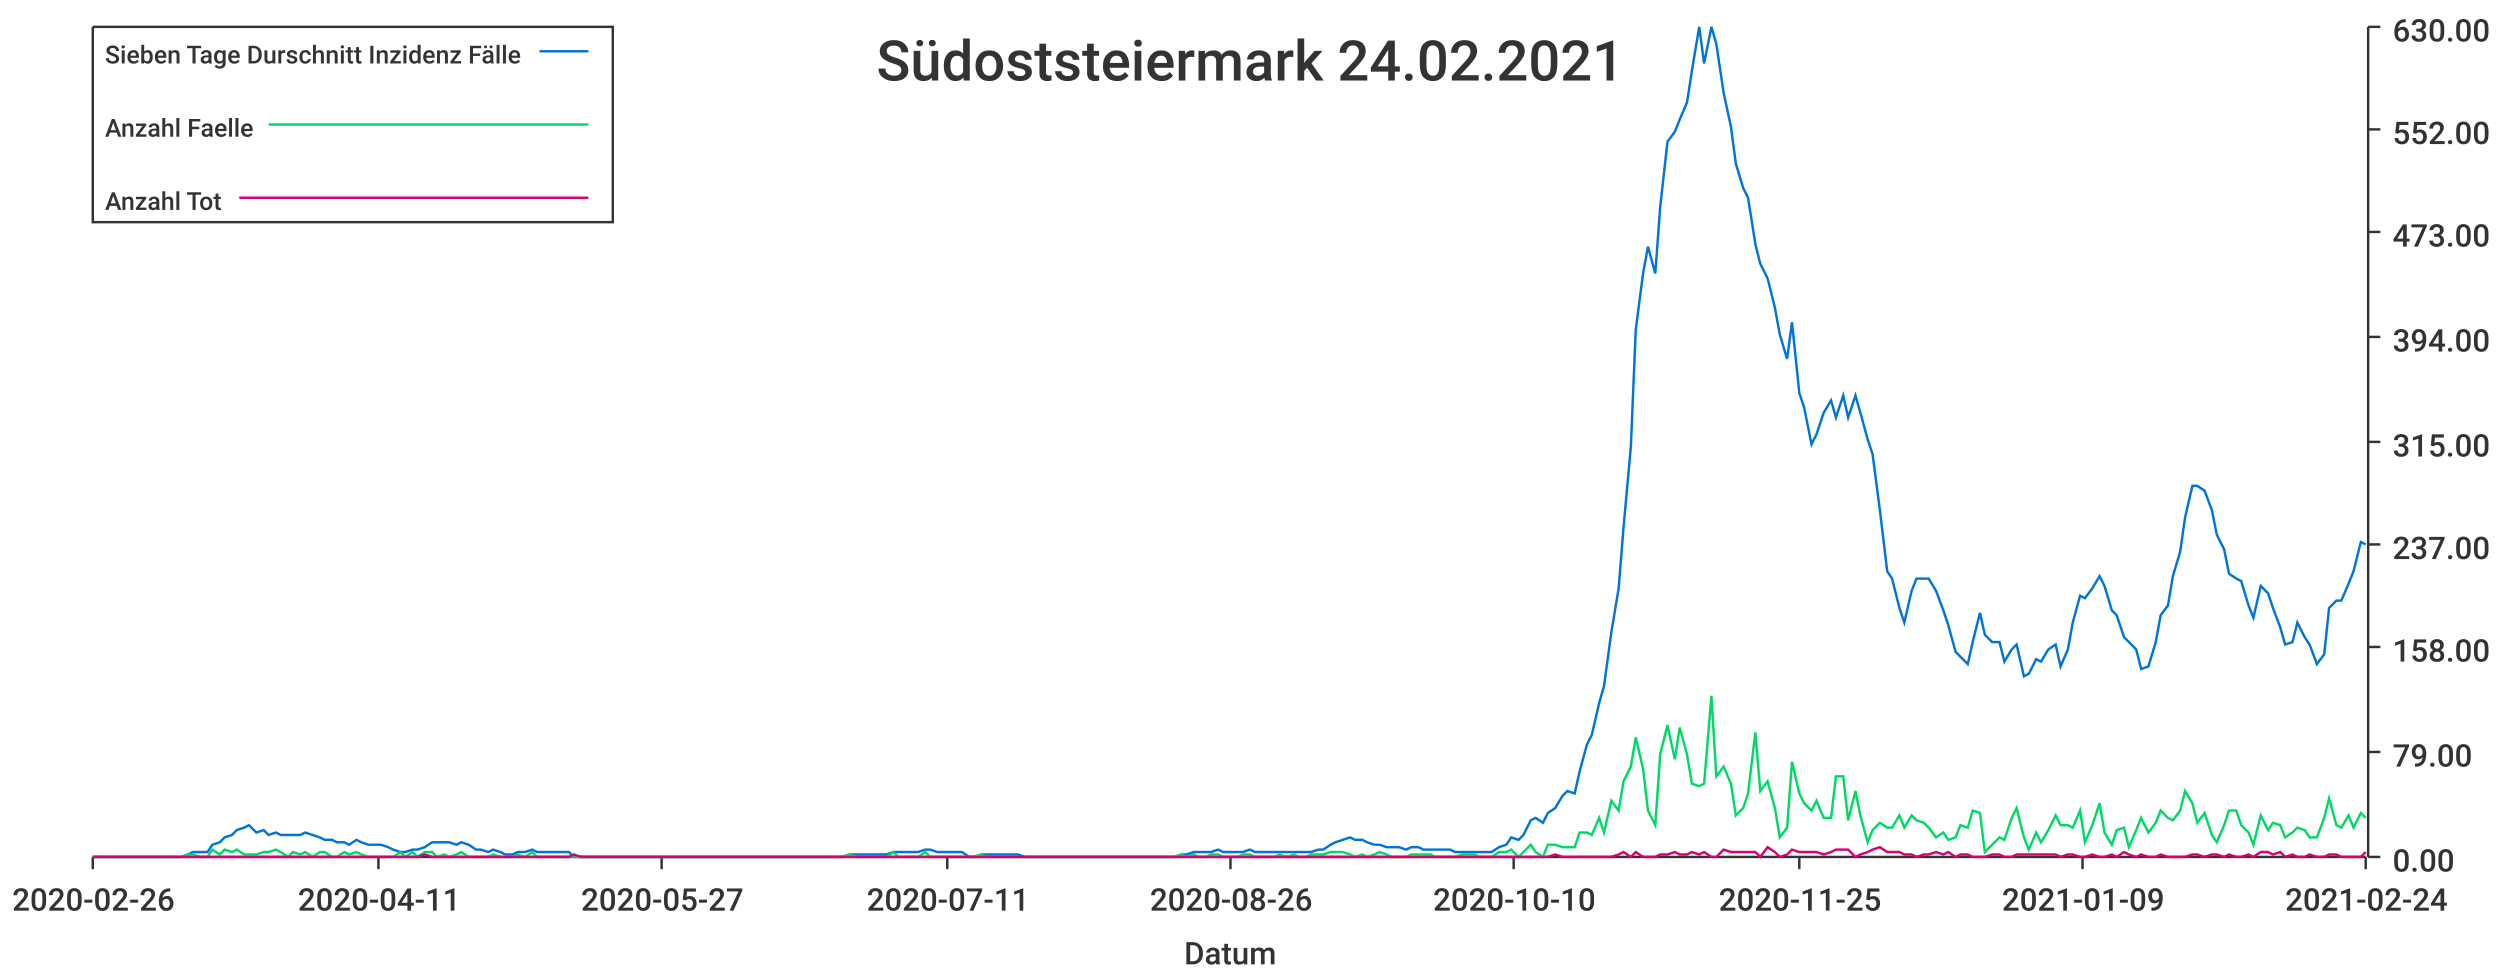
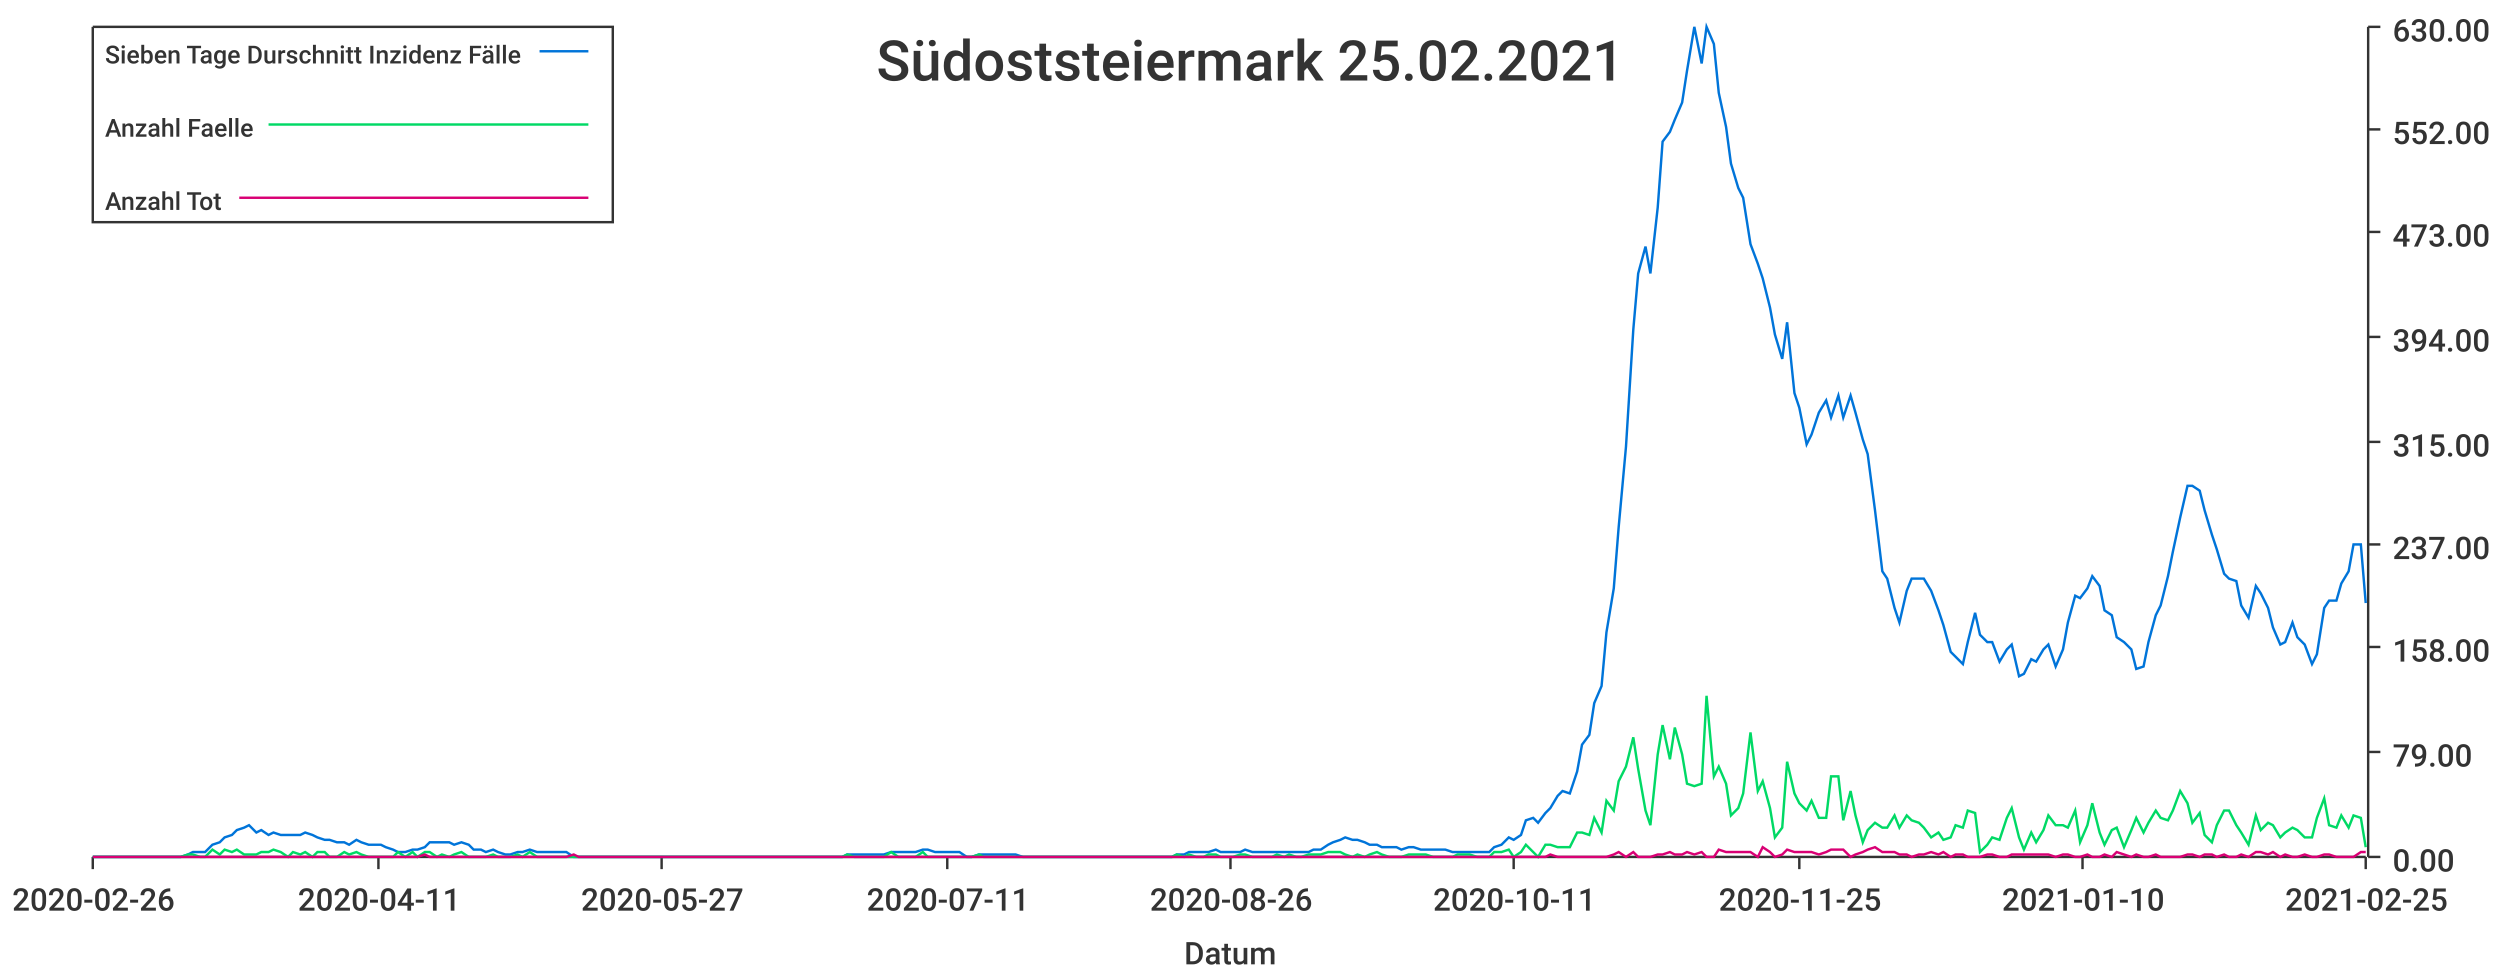
<svg xmlns="http://www.w3.org/2000/svg" width="1024" height="400">\n<path d="M 0 0 L 1024 0 L 1024 400 L 0 400 L 0 0" style="stroke-width:0;stroke:rgba(255,255,255,1.0);fill:rgba(255,255,255,1.0)" />
  <path d="M 38 11 L 969 11 L 969 351 L 38 351 L 38 11" style="stroke-width:0;stroke:rgba(255,255,255,1.0);fill:rgba(255,255,255,1.0)" />
  <path d="M 38 351 L 969 351" style="stroke-width:1;stroke:rgba(51,51,51,1.0);fill:none" />
  <path d="M 38 351 L 38 356" style="stroke-width:1;stroke:rgba(51,51,51,1.0);fill:none" />
  <text x="5" y="373" style="stroke-width:0;stroke:none;fill:rgba(51,51,51,1.0);font-size:12.8px;font-family:'Roboto Medium',sans-serif">2020-02-26</text>
  <path d="M 155 351 L 155 356" style="stroke-width:1;stroke:rgba(51,51,51,1.0);fill:none" />
  <text x="122" y="373" style="stroke-width:0;stroke:none;fill:rgba(51,51,51,1.0);font-size:12.8px;font-family:'Roboto Medium',sans-serif">2020-04-11</text>
  <path d="M 271 351 L 271 356" style="stroke-width:1;stroke:rgba(51,51,51,1.0);fill:none" />
  <text x="238" y="373" style="stroke-width:0;stroke:none;fill:rgba(51,51,51,1.0);font-size:12.8px;font-family:'Roboto Medium',sans-serif">2020-05-27</text>
  <path d="M 388 351 L 388 356" style="stroke-width:1;stroke:rgba(51,51,51,1.0);fill:none" />
  <text x="355" y="373" style="stroke-width:0;stroke:none;fill:rgba(51,51,51,1.0);font-size:12.8px;font-family:'Roboto Medium',sans-serif">2020-07-11</text>
  <path d="M 504 351 L 504 356" style="stroke-width:1;stroke:rgba(51,51,51,1.0);fill:none" />
  <text x="471" y="373" style="stroke-width:0;stroke:none;fill:rgba(51,51,51,1.0);font-size:12.8px;font-family:'Roboto Medium',sans-serif">2020-08-26</text>
  <path d="M 620 351 L 620 356" style="stroke-width:1;stroke:rgba(51,51,51,1.0);fill:none" />
-   <text x="587" y="373" style="stroke-width:0;stroke:none;fill:rgba(51,51,51,1.0);font-size:12.8px;font-family:'Roboto Medium',sans-serif">2020-10-10</text>
+   <text x="587" y="373" style="stroke-width:0;stroke:none;fill:rgba(51,51,51,1.0);font-size:12.8px;font-family:'Roboto Medium',sans-serif">2020-10-11</text>
  <path d="M 737 351 L 737 356" style="stroke-width:1;stroke:rgba(51,51,51,1.0);fill:none" />
  <text x="704" y="373" style="stroke-width:0;stroke:none;fill:rgba(51,51,51,1.0);font-size:12.8px;font-family:'Roboto Medium',sans-serif">2020-11-25</text>
  <path d="M 853 351 L 853 356" style="stroke-width:1;stroke:rgba(51,51,51,1.0);fill:none" />
-   <text x="820" y="373" style="stroke-width:0;stroke:none;fill:rgba(51,51,51,1.0);font-size:12.8px;font-family:'Roboto Medium',sans-serif">2021-01-09</text>
+   <text x="820" y="373" style="stroke-width:0;stroke:none;fill:rgba(51,51,51,1.0);font-size:12.8px;font-family:'Roboto Medium',sans-serif">2021-01-10</text>
  <path d="M 969 351 L 969 356" style="stroke-width:1;stroke:rgba(51,51,51,1.0);fill:none" />
-   <text x="936" y="373" style="stroke-width:0;stroke:none;fill:rgba(51,51,51,1.0);font-size:12.8px;font-family:'Roboto Medium',sans-serif">2021-02-24</text>
+   <text x="936" y="373" style="stroke-width:0;stroke:none;fill:rgba(51,51,51,1.0);font-size:12.8px;font-family:'Roboto Medium',sans-serif">2021-02-25</text>
  <text x="485" y="395" style="stroke-width:0;stroke:none;fill:rgba(51,51,51,1.0);font-size:12.8px;font-family:'Roboto Medium',sans-serif">Datum</text>
  <path d="M 970 351 L 970 11" style="stroke-width:1;stroke:rgba(51,51,51,1.0);fill:none" />
  <path d="M 970 351 L 975 351" style="stroke-width:1;stroke:rgba(51,51,51,1.0);fill:none" />
  <text x="980" y="357" style="stroke-width:0;stroke:none;fill:rgba(51,51,51,1.0);font-size:12.8px;font-family:'Roboto Medium',sans-serif">0.00</text>
  <path d="M 970 308 L 975 308" style="stroke-width:1;stroke:rgba(51,51,51,1.0);fill:none" />
  <text x="980" y="314" style="stroke-width:0;stroke:none;fill:rgba(51,51,51,1.0);font-size:12.8px;font-family:'Roboto Medium',sans-serif">79.00</text>
  <path d="M 970 265 L 975 265" style="stroke-width:1;stroke:rgba(51,51,51,1.0);fill:none" />
  <text x="980" y="271" style="stroke-width:0;stroke:none;fill:rgba(51,51,51,1.0);font-size:12.8px;font-family:'Roboto Medium',sans-serif">158.00</text>
  <path d="M 970 223 L 975 223" style="stroke-width:1;stroke:rgba(51,51,51,1.0);fill:none" />
  <text x="980" y="229" style="stroke-width:0;stroke:none;fill:rgba(51,51,51,1.0);font-size:12.8px;font-family:'Roboto Medium',sans-serif">237.00</text>
  <path d="M 970 181 L 975 181" style="stroke-width:1;stroke:rgba(51,51,51,1.0);fill:none" />
  <text x="980" y="187" style="stroke-width:0;stroke:none;fill:rgba(51,51,51,1.0);font-size:12.8px;font-family:'Roboto Medium',sans-serif">315.00</text>
  <path d="M 970 138 L 975 138" style="stroke-width:1;stroke:rgba(51,51,51,1.0);fill:none" />
  <text x="980" y="144" style="stroke-width:0;stroke:none;fill:rgba(51,51,51,1.0);font-size:12.8px;font-family:'Roboto Medium',sans-serif">394.00</text>
  <path d="M 970 95 L 975 95" style="stroke-width:1;stroke:rgba(51,51,51,1.0);fill:none" />
  <text x="980" y="101" style="stroke-width:0;stroke:none;fill:rgba(51,51,51,1.0);font-size:12.8px;font-family:'Roboto Medium',sans-serif">473.00</text>
  <path d="M 970 53 L 975 53" style="stroke-width:1;stroke:rgba(51,51,51,1.0);fill:none" />
  <text x="980" y="59" style="stroke-width:0;stroke:none;fill:rgba(51,51,51,1.0);font-size:12.8px;font-family:'Roboto Medium',sans-serif">552.00</text>
  <path d="M 970 11 L 975 11" style="stroke-width:1;stroke:rgba(51,51,51,1.0);fill:none" />
  <text x="980" y="17" style="stroke-width:0;stroke:none;fill:rgba(51,51,51,1.0);font-size:12.8px;font-family:'Roboto Medium',sans-serif">630.00</text>
-   <path d="M 38 351 L 41 351 L 44 351 L 46 351 L 49 351 L 51 351 L 54 351 L 56 351 L 59 351 L 62 351 L 64 351 L 67 351 L 69 351 L 72 351 L 74 351 L 77 350 L 79 349 L 82 349 L 85 349 L 87 346 L 90 345 L 92 343 L 95 342 L 97 340 L 100 339 L 102 338 L 105 341 L 108 340 L 110 342 L 113 341 L 115 342 L 118 342 L 120 342 L 123 342 L 125 341 L 128 342 L 131 343 L 133 344 L 136 344 L 138 345 L 141 345 L 143 346 L 146 344 L 148 345 L 151 346 L 154 346 L 156 346 L 159 347 L 161 348 L 164 349 L 166 349 L 169 348 L 171 348 L 174 347 L 177 345 L 179 345 L 182 345 L 184 345 L 187 346 L 189 345 L 192 346 L 195 348 L 197 348 L 200 349 L 202 348 L 205 349 L 207 350 L 210 350 L 212 349 L 215 349 L 218 348 L 220 349 L 223 349 L 225 349 L 228 349 L 230 349 L 233 349 L 235 351 L 238 351 L 241 351 L 243 351 L 246 351 L 248 351 L 251 351 L 253 351 L 256 351 L 258 351 L 261 351 L 264 351 L 266 351 L 269 351 L 271 351 L 274 351 L 276 351 L 279 351 L 281 351 L 284 351 L 287 351 L 289 351 L 292 351 L 294 351 L 297 351 L 299 351 L 302 351 L 304 351 L 307 351 L 310 351 L 312 351 L 315 351 L 317 351 L 320 351 L 322 351 L 325 351 L 328 351 L 330 351 L 333 351 L 335 351 L 338 351 L 340 351 L 343 351 L 345 351 L 348 350 L 351 350 L 353 350 L 356 350 L 358 350 L 361 350 L 363 350 L 366 349 L 368 349 L 371 349 L 374 349 L 376 349 L 379 348 L 381 348 L 384 349 L 386 349 L 389 349 L 391 349 L 394 349 L 397 351 L 399 351 L 402 350 L 404 350 L 407 350 L 409 350 L 412 350 L 414 350 L 417 350 L 420 351 L 422 351 L 425 351 L 427 351 L 430 351 L 432 351 L 435 351 L 437 351 L 440 351 L 443 351 L 445 351 L 448 351 L 450 351 L 453 351 L 455 351 L 458 351 L 461 351 L 463 351 L 466 351 L 468 351 L 471 351 L 473 351 L 476 351 L 478 351 L 481 351 L 484 350 L 486 350 L 489 349 L 491 349 L 494 349 L 496 349 L 499 348 L 501 349 L 504 349 L 507 349 L 509 349 L 512 348 L 514 349 L 517 349 L 519 349 L 522 349 L 524 349 L 527 349 L 530 349 L 532 349 L 535 349 L 537 349 L 540 348 L 542 348 L 545 346 L 547 345 L 550 344 L 553 343 L 555 344 L 558 344 L 560 345 L 563 346 L 565 346 L 568 347 L 570 347 L 573 347 L 576 348 L 578 347 L 581 347 L 583 348 L 586 348 L 588 348 L 591 348 L 594 348 L 596 349 L 599 349 L 601 349 L 604 349 L 606 349 L 609 349 L 611 349 L 614 347 L 617 346 L 619 343 L 622 344 L 624 342 L 627 336 L 629 335 L 632 337 L 634 333 L 637 331 L 640 326 L 642 324 L 645 325 L 647 316 L 650 305 L 652 301 L 655 288 L 657 281 L 660 259 L 663 241 L 665 216 L 668 183 L 670 135 L 673 112 L 675 101 L 678 112 L 680 85 L 683 58 L 686 54 L 688 49 L 691 42 L 693 29 L 696 11 L 698 26 L 701 11 L 703 18 L 706 38 L 709 52 L 711 67 L 714 77 L 716 81 L 719 100 L 721 108 L 724 114 L 727 126 L 729 137 L 732 147 L 734 132 L 737 161 L 739 167 L 742 182 L 744 178 L 747 169 L 750 164 L 752 171 L 755 162 L 757 171 L 760 162 L 762 169 L 765 180 L 767 186 L 770 209 L 773 234 L 775 237 L 778 249 L 780 255 L 783 242 L 785 237 L 788 237 L 790 237 L 793 242 L 796 250 L 798 256 L 801 267 L 803 269 L 806 272 L 808 263 L 811 251 L 813 260 L 816 263 L 819 263 L 821 271 L 824 266 L 826 264 L 829 277 L 831 276 L 834 270 L 836 271 L 839 266 L 842 264 L 844 273 L 847 266 L 849 255 L 852 244 L 854 245 L 857 241 L 860 236 L 862 240 L 865 250 L 867 252 L 870 261 L 872 263 L 875 266 L 877 274 L 880 273 L 883 263 L 885 252 L 888 248 L 890 236 L 893 226 L 895 212 L 898 199 L 900 199 L 903 201 L 906 209 L 908 219 L 911 225 L 913 235 L 916 237 L 918 238 L 921 248 L 923 253 L 926 240 L 929 243 L 931 249 L 934 257 L 936 264 L 939 263 L 941 255 L 944 261 L 946 264 L 949 272 L 952 268 L 954 249 L 957 246 L 959 246 L 962 239 L 964 234 L 967 222 L 969 223" style="stroke-width:1;stroke:rgba(0,116,217,1.0);fill:none" />
-   <path d="M 38 351 L 41 351 L 44 351 L 46 351 L 49 351 L 51 351 L 54 351 L 56 351 L 59 351 L 62 351 L 64 351 L 67 351 L 69 351 L 72 351 L 74 351 L 77 350 L 79 350 L 82 351 L 85 351 L 87 348 L 90 350 L 92 348 L 95 349 L 97 348 L 100 350 L 102 350 L 105 350 L 108 349 L 110 349 L 113 348 L 115 349 L 118 351 L 120 349 L 123 350 L 125 349 L 128 351 L 131 349 L 133 349 L 136 351 L 138 351 L 141 349 L 143 350 L 146 349 L 148 350 L 151 351 L 154 351 L 156 351 L 159 351 L 161 351 L 164 349 L 166 351 L 169 349 L 171 351 L 174 349 L 177 349 L 179 351 L 182 350 L 184 351 L 187 350 L 189 349 L 192 351 L 195 351 L 197 351 L 200 351 L 202 350 L 205 351 L 207 351 L 210 351 L 212 350 L 215 351 L 218 349 L 220 351 L 223 351 L 225 351 L 228 351 L 230 351 L 233 351 L 235 351 L 238 351 L 241 351 L 243 351 L 246 351 L 248 351 L 251 351 L 253 351 L 256 351 L 258 351 L 261 351 L 264 351 L 266 351 L 269 351 L 271 351 L 274 351 L 276 351 L 279 351 L 281 351 L 284 351 L 287 351 L 289 351 L 292 351 L 294 351 L 297 351 L 299 351 L 302 351 L 304 351 L 307 351 L 310 351 L 312 351 L 315 351 L 317 351 L 320 351 L 322 351 L 325 351 L 328 351 L 330 351 L 333 351 L 335 351 L 338 351 L 340 351 L 343 351 L 345 351 L 348 350 L 351 351 L 353 351 L 356 351 L 358 351 L 361 351 L 363 351 L 366 349 L 368 351 L 371 351 L 374 351 L 376 351 L 379 349 L 381 351 L 384 351 L 386 351 L 389 351 L 391 351 L 394 351 L 397 351 L 399 351 L 402 350 L 404 351 L 407 351 L 409 351 L 412 351 L 414 351 L 417 351 L 420 351 L 422 351 L 425 351 L 427 351 L 430 351 L 432 351 L 435 351 L 437 351 L 440 351 L 443 351 L 445 351 L 448 351 L 450 351 L 453 351 L 455 351 L 458 351 L 461 351 L 463 351 L 466 351 L 468 351 L 471 351 L 473 351 L 476 351 L 478 351 L 481 351 L 484 350 L 486 351 L 489 350 L 491 351 L 494 351 L 496 350 L 499 350 L 501 351 L 504 351 L 507 351 L 509 350 L 512 350 L 514 351 L 517 351 L 519 351 L 522 351 L 524 350 L 527 351 L 530 350 L 532 351 L 535 351 L 537 350 L 540 350 L 542 350 L 545 349 L 547 349 L 550 349 L 553 350 L 555 351 L 558 350 L 560 351 L 563 350 L 565 349 L 568 350 L 570 351 L 573 351 L 576 351 L 578 350 L 581 350 L 583 350 L 586 350 L 588 351 L 591 351 L 594 351 L 596 351 L 599 350 L 601 350 L 604 350 L 606 351 L 609 351 L 611 351 L 614 349 L 617 349 L 619 348 L 622 351 L 624 349 L 627 346 L 629 349 L 632 351 L 634 346 L 637 346 L 640 347 L 642 347 L 645 347 L 647 341 L 650 341 L 652 342 L 655 335 L 657 341 L 660 328 L 663 332 L 665 320 L 668 314 L 670 302 L 673 315 L 675 332 L 678 338 L 680 309 L 683 297 L 686 311 L 688 298 L 691 309 L 693 321 L 696 322 L 698 321 L 701 285 L 703 318 L 706 314 L 709 321 L 711 334 L 714 331 L 716 325 L 719 300 L 721 324 L 724 320 L 727 331 L 729 343 L 732 339 L 734 312 L 737 325 L 739 329 L 742 332 L 744 328 L 747 335 L 750 335 L 752 318 L 755 318 L 757 336 L 760 324 L 762 334 L 765 345 L 767 340 L 770 337 L 773 339 L 775 339 L 778 334 L 780 339 L 783 334 L 785 336 L 788 337 L 790 339 L 793 343 L 796 341 L 798 344 L 801 343 L 803 338 L 806 339 L 808 332 L 811 333 L 813 349 L 816 346 L 819 343 L 821 344 L 824 335 L 826 331 L 829 343 L 831 348 L 834 341 L 836 345 L 839 340 L 842 334 L 844 338 L 847 338 L 849 339 L 852 332 L 854 345 L 857 338 L 860 329 L 862 341 L 865 346 L 867 340 L 870 339 L 872 347 L 875 340 L 877 335 L 880 341 L 883 337 L 885 332 L 888 335 L 890 336 L 893 332 L 895 324 L 898 329 L 900 337 L 903 333 L 906 342 L 908 345 L 911 338 L 913 332 L 916 332 L 918 338 L 921 341 L 923 346 L 926 334 L 929 340 L 931 337 L 934 338 L 936 343 L 939 341 L 941 339 L 944 340 L 946 343 L 949 343 L 952 335 L 954 327 L 957 338 L 959 339 L 962 334 L 964 339 L 967 333 L 969 335" style="stroke-width:1;stroke:rgba(0,217,101,1.0);fill:none" />
-   <path d="M 38 351 L 41 351 L 44 351 L 46 351 L 49 351 L 51 351 L 54 351 L 56 351 L 59 351 L 62 351 L 64 351 L 67 351 L 69 351 L 72 351 L 74 351 L 77 351 L 79 351 L 82 351 L 85 351 L 87 351 L 90 351 L 92 351 L 95 351 L 97 351 L 100 351 L 102 351 L 105 351 L 108 351 L 110 351 L 113 351 L 115 351 L 118 351 L 120 351 L 123 351 L 125 351 L 128 351 L 131 351 L 133 351 L 136 351 L 138 351 L 141 351 L 143 351 L 146 351 L 148 351 L 151 351 L 154 351 L 156 351 L 159 351 L 161 351 L 164 351 L 166 351 L 169 351 L 171 351 L 174 350 L 177 351 L 179 351 L 182 351 L 184 351 L 187 351 L 189 351 L 192 351 L 195 351 L 197 351 L 200 351 L 202 351 L 205 351 L 207 351 L 210 351 L 212 351 L 215 351 L 218 351 L 220 351 L 223 351 L 225 351 L 228 351 L 230 351 L 233 351 L 235 350 L 238 351 L 241 351 L 243 351 L 246 351 L 248 351 L 251 351 L 253 351 L 256 351 L 258 351 L 261 351 L 264 351 L 266 351 L 269 351 L 271 351 L 274 351 L 276 351 L 279 351 L 281 351 L 284 351 L 287 351 L 289 351 L 292 351 L 294 351 L 297 351 L 299 351 L 302 351 L 304 351 L 307 351 L 310 351 L 312 351 L 315 351 L 317 351 L 320 351 L 322 351 L 325 351 L 328 351 L 330 351 L 333 351 L 335 351 L 338 351 L 340 351 L 343 351 L 345 351 L 348 351 L 351 351 L 353 351 L 356 351 L 358 351 L 361 351 L 363 351 L 366 351 L 368 351 L 371 351 L 374 351 L 376 351 L 379 351 L 381 351 L 384 351 L 386 351 L 389 351 L 391 351 L 394 351 L 397 351 L 399 351 L 402 351 L 404 351 L 407 351 L 409 351 L 412 351 L 414 351 L 417 351 L 420 351 L 422 351 L 425 351 L 427 351 L 430 351 L 432 351 L 435 351 L 437 351 L 440 351 L 443 351 L 445 351 L 448 351 L 450 351 L 453 351 L 455 351 L 458 351 L 461 351 L 463 351 L 466 351 L 468 351 L 471 351 L 473 351 L 476 351 L 478 351 L 481 351 L 484 351 L 486 351 L 489 351 L 491 351 L 494 351 L 496 351 L 499 351 L 501 351 L 504 351 L 507 351 L 509 351 L 512 351 L 514 351 L 517 351 L 519 351 L 522 351 L 524 351 L 527 351 L 530 351 L 532 351 L 535 351 L 537 351 L 540 351 L 542 351 L 545 351 L 547 351 L 550 351 L 553 351 L 555 351 L 558 351 L 560 351 L 563 351 L 565 351 L 568 351 L 570 351 L 573 351 L 576 351 L 578 351 L 581 351 L 583 351 L 586 351 L 588 351 L 591 351 L 594 351 L 596 351 L 599 351 L 601 351 L 604 351 L 606 351 L 609 351 L 611 351 L 614 351 L 617 351 L 619 351 L 622 351 L 624 351 L 627 351 L 629 351 L 632 351 L 634 351 L 637 350 L 640 351 L 642 351 L 645 351 L 647 351 L 650 351 L 652 351 L 655 351 L 657 351 L 660 351 L 663 350 L 665 349 L 668 351 L 670 349 L 673 351 L 675 351 L 678 351 L 680 350 L 683 350 L 686 349 L 688 350 L 691 350 L 693 349 L 696 350 L 698 349 L 701 351 L 703 351 L 706 348 L 709 349 L 711 349 L 714 349 L 716 349 L 719 349 L 721 351 L 724 347 L 727 349 L 729 351 L 732 350 L 734 348 L 737 349 L 739 349 L 742 349 L 744 349 L 747 350 L 750 349 L 752 348 L 755 348 L 757 348 L 760 351 L 762 350 L 765 349 L 767 348 L 770 347 L 773 349 L 775 349 L 778 349 L 780 350 L 783 350 L 785 351 L 788 350 L 790 350 L 793 349 L 796 350 L 798 349 L 801 351 L 803 350 L 806 350 L 808 351 L 811 351 L 813 351 L 816 350 L 819 350 L 821 351 L 824 351 L 826 350 L 829 350 L 831 350 L 834 350 L 836 350 L 839 350 L 842 350 L 844 351 L 847 350 L 849 350 L 852 351 L 854 351 L 857 350 L 860 351 L 862 351 L 865 350 L 867 351 L 870 349 L 872 350 L 875 351 L 877 350 L 880 351 L 883 351 L 885 350 L 888 351 L 890 351 L 893 351 L 895 351 L 898 350 L 900 350 L 903 351 L 906 350 L 908 350 L 911 351 L 913 350 L 916 351 L 918 351 L 921 350 L 923 351 L 926 349 L 929 349 L 931 350 L 934 349 L 936 351 L 939 350 L 941 351 L 944 351 L 946 350 L 949 351 L 952 351 L 954 350 L 957 350 L 959 351 L 962 351 L 964 351 L 967 351 L 969 349" style="stroke-width:1;stroke:rgba(217,0,116,1.0);fill:none" />
-   <text x="359" y="33" style="stroke-width:0;stroke:none;fill:rgba(51,51,51,1.0);font-size:23.0px;font-family:'Roboto Medium',sans-serif">Südoststeiermark 24.02.2021</text>
+   <path d="M 38 351 L 41 351 L 44 351 L 46 351 L 49 351 L 51 351 L 54 351 L 56 351 L 59 351 L 61 351 L 64 351 L 67 351 L 69 351 L 72 351 L 74 351 L 77 350 L 79 349 L 82 349 L 84 349 L 87 346 L 90 345 L 92 343 L 95 342 L 97 340 L 100 339 L 102 338 L 105 341 L 107 340 L 110 342 L 112 341 L 115 342 L 118 342 L 120 342 L 123 342 L 125 341 L 128 342 L 130 343 L 133 344 L 135 344 L 138 345 L 141 345 L 143 346 L 146 344 L 148 345 L 151 346 L 153 346 L 156 346 L 158 347 L 161 348 L 163 349 L 166 349 L 169 348 L 171 348 L 174 347 L 176 345 L 179 345 L 181 345 L 184 345 L 186 346 L 189 345 L 192 346 L 194 348 L 197 348 L 199 349 L 202 348 L 204 349 L 207 350 L 209 350 L 212 349 L 214 349 L 217 348 L 220 349 L 222 349 L 225 349 L 227 349 L 230 349 L 232 349 L 235 351 L 237 351 L 240 351 L 243 351 L 245 351 L 248 351 L 250 351 L 253 351 L 255 351 L 258 351 L 260 351 L 263 351 L 266 351 L 268 351 L 271 351 L 273 351 L 276 351 L 278 351 L 281 351 L 283 351 L 286 351 L 288 351 L 291 351 L 294 351 L 296 351 L 299 351 L 301 351 L 304 351 L 306 351 L 309 351 L 311 351 L 314 351 L 317 351 L 319 351 L 322 351 L 324 351 L 327 351 L 329 351 L 332 351 L 334 351 L 337 351 L 339 351 L 342 351 L 345 351 L 347 350 L 350 350 L 352 350 L 355 350 L 357 350 L 360 350 L 362 350 L 365 349 L 368 349 L 370 349 L 373 349 L 375 349 L 378 348 L 380 348 L 383 349 L 385 349 L 388 349 L 390 349 L 393 349 L 396 351 L 398 351 L 401 350 L 403 350 L 406 350 L 408 350 L 411 350 L 413 350 L 416 350 L 419 351 L 421 351 L 424 351 L 426 351 L 429 351 L 431 351 L 434 351 L 436 351 L 439 351 L 442 351 L 444 351 L 447 351 L 449 351 L 452 351 L 454 351 L 457 351 L 459 351 L 462 351 L 464 351 L 467 351 L 470 351 L 472 351 L 475 351 L 477 351 L 480 351 L 482 350 L 485 350 L 487 349 L 490 349 L 493 349 L 495 349 L 498 348 L 500 349 L 503 349 L 505 349 L 508 349 L 510 348 L 513 349 L 515 349 L 518 349 L 521 349 L 523 349 L 526 349 L 528 349 L 531 349 L 533 349 L 536 349 L 538 348 L 541 348 L 544 346 L 546 345 L 549 344 L 551 343 L 554 344 L 556 344 L 559 345 L 561 346 L 564 346 L 566 347 L 569 347 L 572 347 L 574 348 L 577 347 L 579 347 L 582 348 L 584 348 L 587 348 L 589 348 L 592 348 L 595 349 L 597 349 L 600 349 L 602 349 L 605 349 L 607 349 L 610 349 L 612 347 L 615 346 L 618 343 L 620 344 L 623 342 L 625 336 L 628 335 L 630 337 L 633 333 L 635 331 L 638 326 L 640 324 L 643 325 L 646 316 L 648 305 L 651 301 L 653 288 L 656 281 L 658 259 L 661 241 L 663 216 L 666 183 L 669 135 L 671 112 L 674 101 L 676 112 L 679 85 L 681 58 L 684 54 L 686 49 L 689 42 L 691 29 L 694 11 L 697 26 L 699 11 L 702 18 L 704 38 L 707 52 L 709 67 L 712 77 L 714 81 L 717 100 L 720 108 L 722 114 L 725 126 L 727 137 L 730 147 L 732 132 L 735 161 L 737 167 L 740 182 L 742 178 L 745 169 L 748 164 L 750 171 L 753 162 L 755 171 L 758 162 L 760 169 L 763 180 L 765 186 L 768 209 L 771 234 L 773 237 L 776 249 L 778 255 L 781 242 L 783 237 L 786 237 L 788 237 L 791 242 L 794 250 L 796 256 L 799 267 L 801 269 L 804 272 L 806 263 L 809 251 L 811 260 L 814 263 L 816 263 L 819 271 L 822 266 L 824 264 L 827 277 L 829 276 L 832 270 L 834 271 L 837 266 L 839 264 L 842 273 L 845 266 L 847 255 L 850 244 L 852 245 L 855 241 L 857 236 L 860 240 L 862 250 L 865 252 L 867 261 L 870 263 L 873 266 L 875 274 L 878 273 L 880 263 L 883 252 L 885 248 L 888 236 L 890 226 L 893 212 L 896 199 L 898 199 L 901 201 L 903 209 L 906 219 L 908 225 L 911 235 L 913 237 L 916 238 L 918 248 L 921 253 L 924 240 L 926 243 L 929 249 L 931 257 L 934 264 L 936 263 L 939 255 L 941 261 L 944 264 L 947 272 L 949 268 L 952 249 L 954 246 L 957 246 L 959 239 L 962 234 L 964 223 L 967 223 L 969 247" style="stroke-width:1;stroke:rgba(0,116,217,1.0);fill:none" />
+   <path d="M 38 351 L 41 351 L 44 351 L 46 351 L 49 351 L 51 351 L 54 351 L 56 351 L 59 351 L 61 351 L 64 351 L 67 351 L 69 351 L 72 351 L 74 351 L 77 350 L 79 350 L 82 351 L 84 351 L 87 348 L 90 350 L 92 348 L 95 349 L 97 348 L 100 350 L 102 350 L 105 350 L 107 349 L 110 349 L 112 348 L 115 349 L 118 351 L 120 349 L 123 350 L 125 349 L 128 351 L 130 349 L 133 349 L 135 351 L 138 351 L 141 349 L 143 350 L 146 349 L 148 350 L 151 351 L 153 351 L 156 351 L 158 351 L 161 351 L 163 349 L 166 351 L 169 349 L 171 351 L 174 349 L 176 349 L 179 351 L 181 350 L 184 351 L 186 350 L 189 349 L 192 351 L 194 351 L 197 351 L 199 351 L 202 350 L 204 351 L 207 351 L 209 351 L 212 350 L 214 351 L 217 349 L 220 351 L 222 351 L 225 351 L 227 351 L 230 351 L 232 351 L 235 351 L 237 351 L 240 351 L 243 351 L 245 351 L 248 351 L 250 351 L 253 351 L 255 351 L 258 351 L 260 351 L 263 351 L 266 351 L 268 351 L 271 351 L 273 351 L 276 351 L 278 351 L 281 351 L 283 351 L 286 351 L 288 351 L 291 351 L 294 351 L 296 351 L 299 351 L 301 351 L 304 351 L 306 351 L 309 351 L 311 351 L 314 351 L 317 351 L 319 351 L 322 351 L 324 351 L 327 351 L 329 351 L 332 351 L 334 351 L 337 351 L 339 351 L 342 351 L 345 351 L 347 350 L 350 351 L 352 351 L 355 351 L 357 351 L 360 351 L 362 351 L 365 349 L 368 351 L 370 351 L 373 351 L 375 351 L 378 349 L 380 351 L 383 351 L 385 351 L 388 351 L 390 351 L 393 351 L 396 351 L 398 351 L 401 350 L 403 351 L 406 351 L 408 351 L 411 351 L 413 351 L 416 351 L 419 351 L 421 351 L 424 351 L 426 351 L 429 351 L 431 351 L 434 351 L 436 351 L 439 351 L 442 351 L 444 351 L 447 351 L 449 351 L 452 351 L 454 351 L 457 351 L 459 351 L 462 351 L 464 351 L 467 351 L 470 351 L 472 351 L 475 351 L 477 351 L 480 351 L 482 350 L 485 351 L 487 350 L 490 351 L 493 351 L 495 350 L 498 350 L 500 351 L 503 351 L 505 351 L 508 350 L 510 350 L 513 351 L 515 351 L 518 351 L 521 351 L 523 350 L 526 351 L 528 350 L 531 351 L 533 351 L 536 350 L 538 350 L 541 350 L 544 349 L 546 349 L 549 349 L 551 350 L 554 351 L 556 350 L 559 351 L 561 350 L 564 349 L 566 350 L 569 351 L 572 351 L 574 351 L 577 350 L 579 350 L 582 350 L 584 350 L 587 351 L 589 351 L 592 351 L 595 351 L 597 350 L 600 350 L 602 350 L 605 351 L 607 351 L 610 351 L 612 349 L 615 349 L 618 348 L 620 351 L 623 349 L 625 346 L 628 349 L 630 351 L 633 346 L 635 346 L 638 347 L 640 347 L 643 347 L 646 341 L 648 341 L 651 342 L 653 335 L 656 341 L 658 328 L 661 332 L 663 320 L 666 314 L 669 302 L 671 315 L 674 332 L 676 338 L 679 309 L 681 297 L 684 311 L 686 298 L 689 309 L 691 321 L 694 322 L 697 321 L 699 285 L 702 318 L 704 314 L 707 321 L 709 334 L 712 331 L 714 325 L 717 300 L 720 324 L 722 320 L 725 331 L 727 343 L 730 339 L 732 312 L 735 325 L 737 329 L 740 332 L 742 328 L 745 335 L 748 335 L 750 318 L 753 318 L 755 336 L 758 324 L 760 334 L 763 345 L 765 340 L 768 337 L 771 339 L 773 339 L 776 334 L 778 339 L 781 334 L 783 336 L 786 337 L 788 339 L 791 343 L 794 341 L 796 344 L 799 343 L 801 338 L 804 339 L 806 332 L 809 333 L 811 349 L 814 346 L 816 343 L 819 344 L 822 335 L 824 331 L 827 343 L 829 348 L 832 341 L 834 345 L 837 340 L 839 334 L 842 338 L 845 338 L 847 339 L 850 332 L 852 345 L 855 338 L 857 329 L 860 341 L 862 346 L 865 340 L 867 339 L 870 347 L 873 340 L 875 335 L 878 341 L 880 337 L 883 332 L 885 335 L 888 336 L 890 332 L 893 324 L 896 329 L 898 337 L 901 333 L 903 342 L 906 345 L 908 338 L 911 332 L 913 332 L 916 338 L 918 341 L 921 346 L 924 334 L 926 340 L 929 337 L 931 338 L 934 343 L 936 341 L 939 339 L 941 340 L 944 343 L 947 343 L 949 335 L 952 327 L 954 338 L 957 339 L 959 334 L 962 339 L 964 334 L 967 335 L 969 347" style="stroke-width:1;stroke:rgba(0,217,101,1.0);fill:none" />
+   <path d="M 38 351 L 41 351 L 44 351 L 46 351 L 49 351 L 51 351 L 54 351 L 56 351 L 59 351 L 61 351 L 64 351 L 67 351 L 69 351 L 72 351 L 74 351 L 77 351 L 79 351 L 82 351 L 84 351 L 87 351 L 90 351 L 92 351 L 95 351 L 97 351 L 100 351 L 102 351 L 105 351 L 107 351 L 110 351 L 112 351 L 115 351 L 118 351 L 120 351 L 123 351 L 125 351 L 128 351 L 130 351 L 133 351 L 135 351 L 138 351 L 141 351 L 143 351 L 146 351 L 148 351 L 151 351 L 153 351 L 156 351 L 158 351 L 161 351 L 163 351 L 166 351 L 169 351 L 171 351 L 174 350 L 176 351 L 179 351 L 181 351 L 184 351 L 186 351 L 189 351 L 192 351 L 194 351 L 197 351 L 199 351 L 202 351 L 204 351 L 207 351 L 209 351 L 212 351 L 214 351 L 217 351 L 220 351 L 222 351 L 225 351 L 227 351 L 230 351 L 232 351 L 235 350 L 237 351 L 240 351 L 243 351 L 245 351 L 248 351 L 250 351 L 253 351 L 255 351 L 258 351 L 260 351 L 263 351 L 266 351 L 268 351 L 271 351 L 273 351 L 276 351 L 278 351 L 281 351 L 283 351 L 286 351 L 288 351 L 291 351 L 294 351 L 296 351 L 299 351 L 301 351 L 304 351 L 306 351 L 309 351 L 311 351 L 314 351 L 317 351 L 319 351 L 322 351 L 324 351 L 327 351 L 329 351 L 332 351 L 334 351 L 337 351 L 339 351 L 342 351 L 345 351 L 347 351 L 350 351 L 352 351 L 355 351 L 357 351 L 360 351 L 362 351 L 365 351 L 368 351 L 370 351 L 373 351 L 375 351 L 378 351 L 380 351 L 383 351 L 385 351 L 388 351 L 390 351 L 393 351 L 396 351 L 398 351 L 401 351 L 403 351 L 406 351 L 408 351 L 411 351 L 413 351 L 416 351 L 419 351 L 421 351 L 424 351 L 426 351 L 429 351 L 431 351 L 434 351 L 436 351 L 439 351 L 442 351 L 444 351 L 447 351 L 449 351 L 452 351 L 454 351 L 457 351 L 459 351 L 462 351 L 464 351 L 467 351 L 470 351 L 472 351 L 475 351 L 477 351 L 480 351 L 482 351 L 485 351 L 487 351 L 490 351 L 493 351 L 495 351 L 498 351 L 500 351 L 503 351 L 505 351 L 508 351 L 510 351 L 513 351 L 515 351 L 518 351 L 521 351 L 523 351 L 526 351 L 528 351 L 531 351 L 533 351 L 536 351 L 538 351 L 541 351 L 544 351 L 546 351 L 549 351 L 551 351 L 554 351 L 556 351 L 559 351 L 561 351 L 564 351 L 566 351 L 569 351 L 572 351 L 574 351 L 577 351 L 579 351 L 582 351 L 584 351 L 587 351 L 589 351 L 592 351 L 595 351 L 597 351 L 600 351 L 602 351 L 605 351 L 607 351 L 610 351 L 612 351 L 615 351 L 618 351 L 620 351 L 623 351 L 625 351 L 628 351 L 630 351 L 633 351 L 635 350 L 638 351 L 640 351 L 643 351 L 646 351 L 648 351 L 651 351 L 653 351 L 656 351 L 658 351 L 661 350 L 663 349 L 666 351 L 669 349 L 671 351 L 674 351 L 676 351 L 679 350 L 681 350 L 684 349 L 686 350 L 689 350 L 691 349 L 694 350 L 697 349 L 699 351 L 702 351 L 704 348 L 707 349 L 709 349 L 712 349 L 714 349 L 717 349 L 720 351 L 722 347 L 725 349 L 727 351 L 730 350 L 732 348 L 735 349 L 737 349 L 740 349 L 742 349 L 745 350 L 748 349 L 750 348 L 753 348 L 755 348 L 758 351 L 760 350 L 763 349 L 765 348 L 768 347 L 771 349 L 773 349 L 776 349 L 778 350 L 781 350 L 783 351 L 786 350 L 788 350 L 791 349 L 794 350 L 796 349 L 799 351 L 801 350 L 804 350 L 806 351 L 809 351 L 811 351 L 814 350 L 816 350 L 819 351 L 822 351 L 824 350 L 827 350 L 829 350 L 832 350 L 834 350 L 837 350 L 839 350 L 842 351 L 845 350 L 847 350 L 850 351 L 852 351 L 855 350 L 857 351 L 860 351 L 862 350 L 865 351 L 867 349 L 870 350 L 873 351 L 875 350 L 878 351 L 880 351 L 883 350 L 885 351 L 888 351 L 890 351 L 893 351 L 896 350 L 898 350 L 901 351 L 903 350 L 906 350 L 908 351 L 911 350 L 913 351 L 916 351 L 918 350 L 921 351 L 924 349 L 926 349 L 929 350 L 931 349 L 934 351 L 936 350 L 939 351 L 941 351 L 944 350 L 947 351 L 949 351 L 952 350 L 954 350 L 957 351 L 959 351 L 962 351 L 964 351 L 967 349 L 969 349" style="stroke-width:1;stroke:rgba(217,0,116,1.0);fill:none" />
+   <text x="359" y="33" style="stroke-width:0;stroke:none;fill:rgba(51,51,51,1.0);font-size:23.0px;font-family:'Roboto Medium',sans-serif">Südoststeiermark 25.02.2021</text>
  <path d="M 38 11 L 251 11 L 251 91 L 38 91 L 38 11" style="stroke-width:1;stroke:rgba(51,51,51,1.0);fill:rgba(255,255,255,1.0)" />
  <text x="43" y="26" style="stroke-width:0;stroke:none;fill:rgba(51,51,51,1.0);font-size:10.2px;font-family:'Roboto Medium',sans-serif">Sieben Tage Durschnitt Inzidenz Fälle</text>
  <path d="M 221 21 L 241 21" style="stroke-width:1;stroke:rgba(0,116,217,1.0);fill:none" />
  <text x="43" y="56" style="stroke-width:0;stroke:none;fill:rgba(51,51,51,1.0);font-size:10.2px;font-family:'Roboto Medium',sans-serif">Anzahl Faelle</text>
  <path d="M 110 51 L 241 51" style="stroke-width:1;stroke:rgba(0,217,101,1.0);fill:none" />
  <text x="43" y="86" style="stroke-width:0;stroke:none;fill:rgba(51,51,51,1.0);font-size:10.2px;font-family:'Roboto Medium',sans-serif">Anzahl Tot</text>
  <path d="M 98 81 L 241 81" style="stroke-width:1;stroke:rgba(217,0,116,1.0);fill:none" />
</svg>
